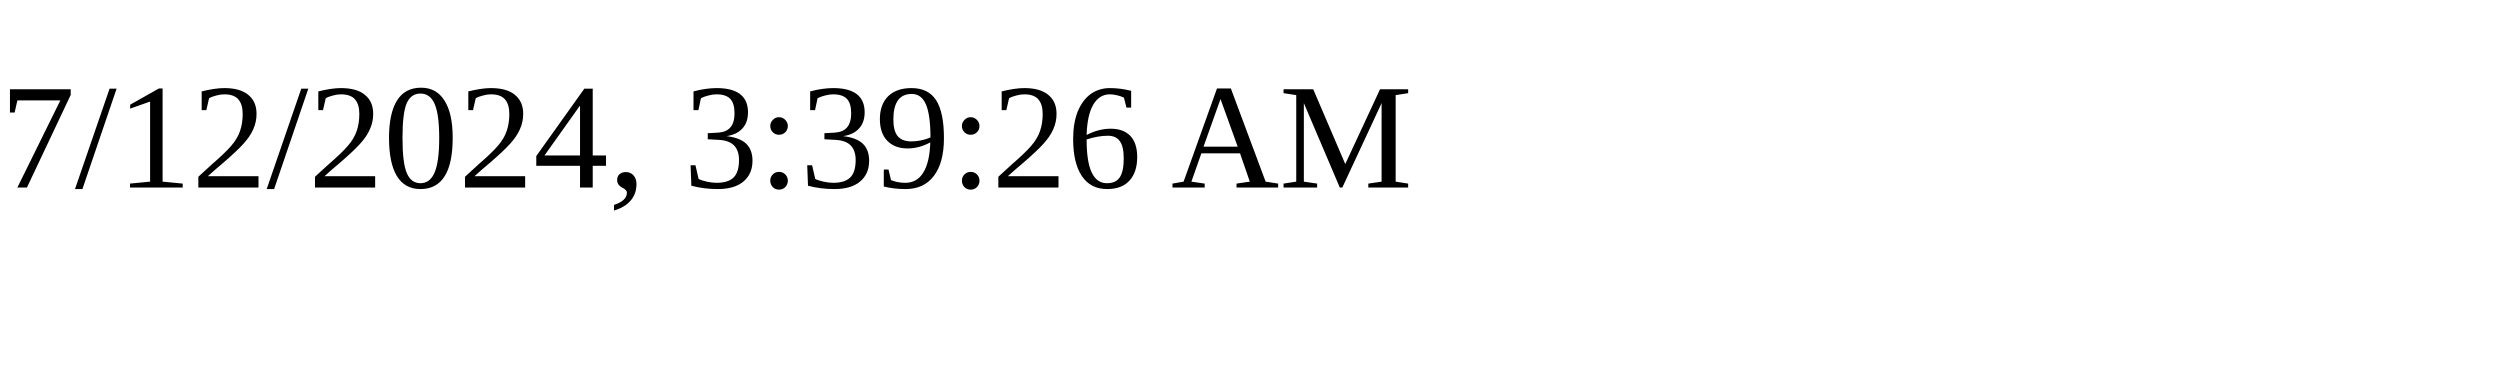
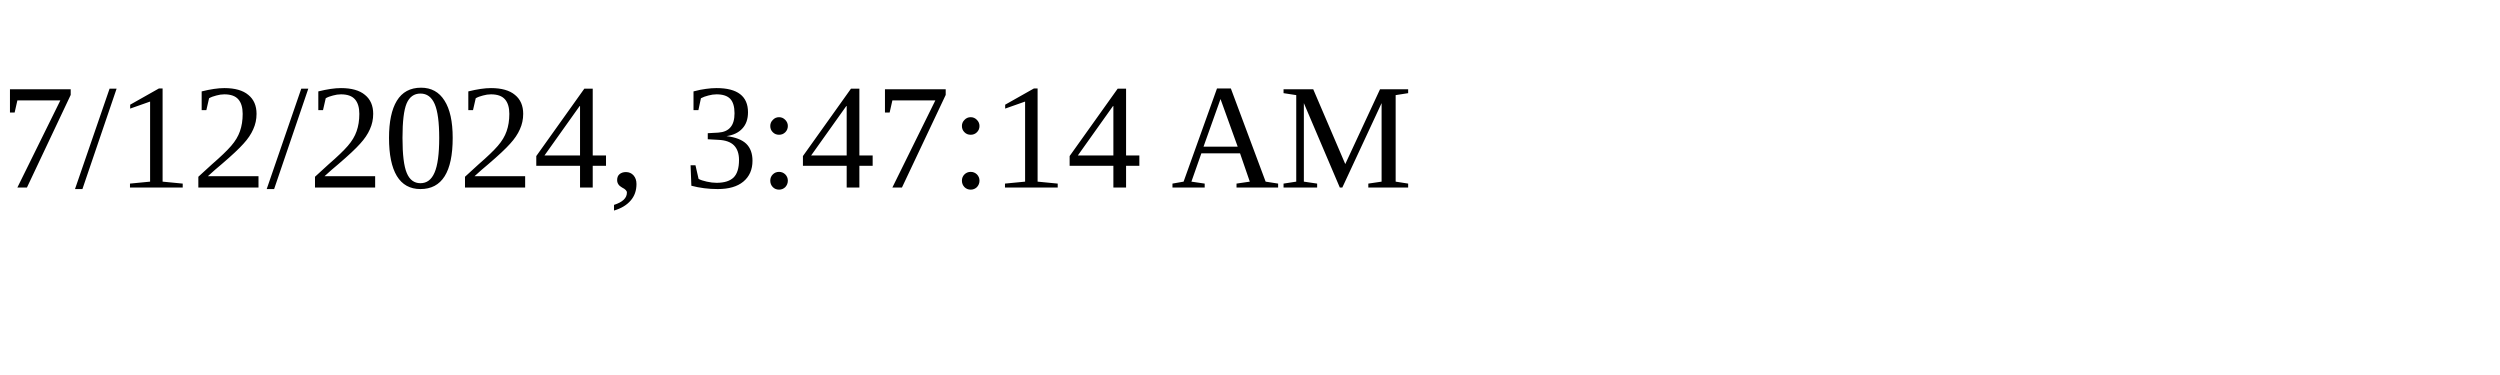
<svg xmlns="http://www.w3.org/2000/svg" height="30" width="200">
-   <text x="0" y="15">7/12/2024, 3:39:26 AM</text>
+   <text x="0" y="15">7/12/2024, 3:47:14 AM</text>
</svg>
